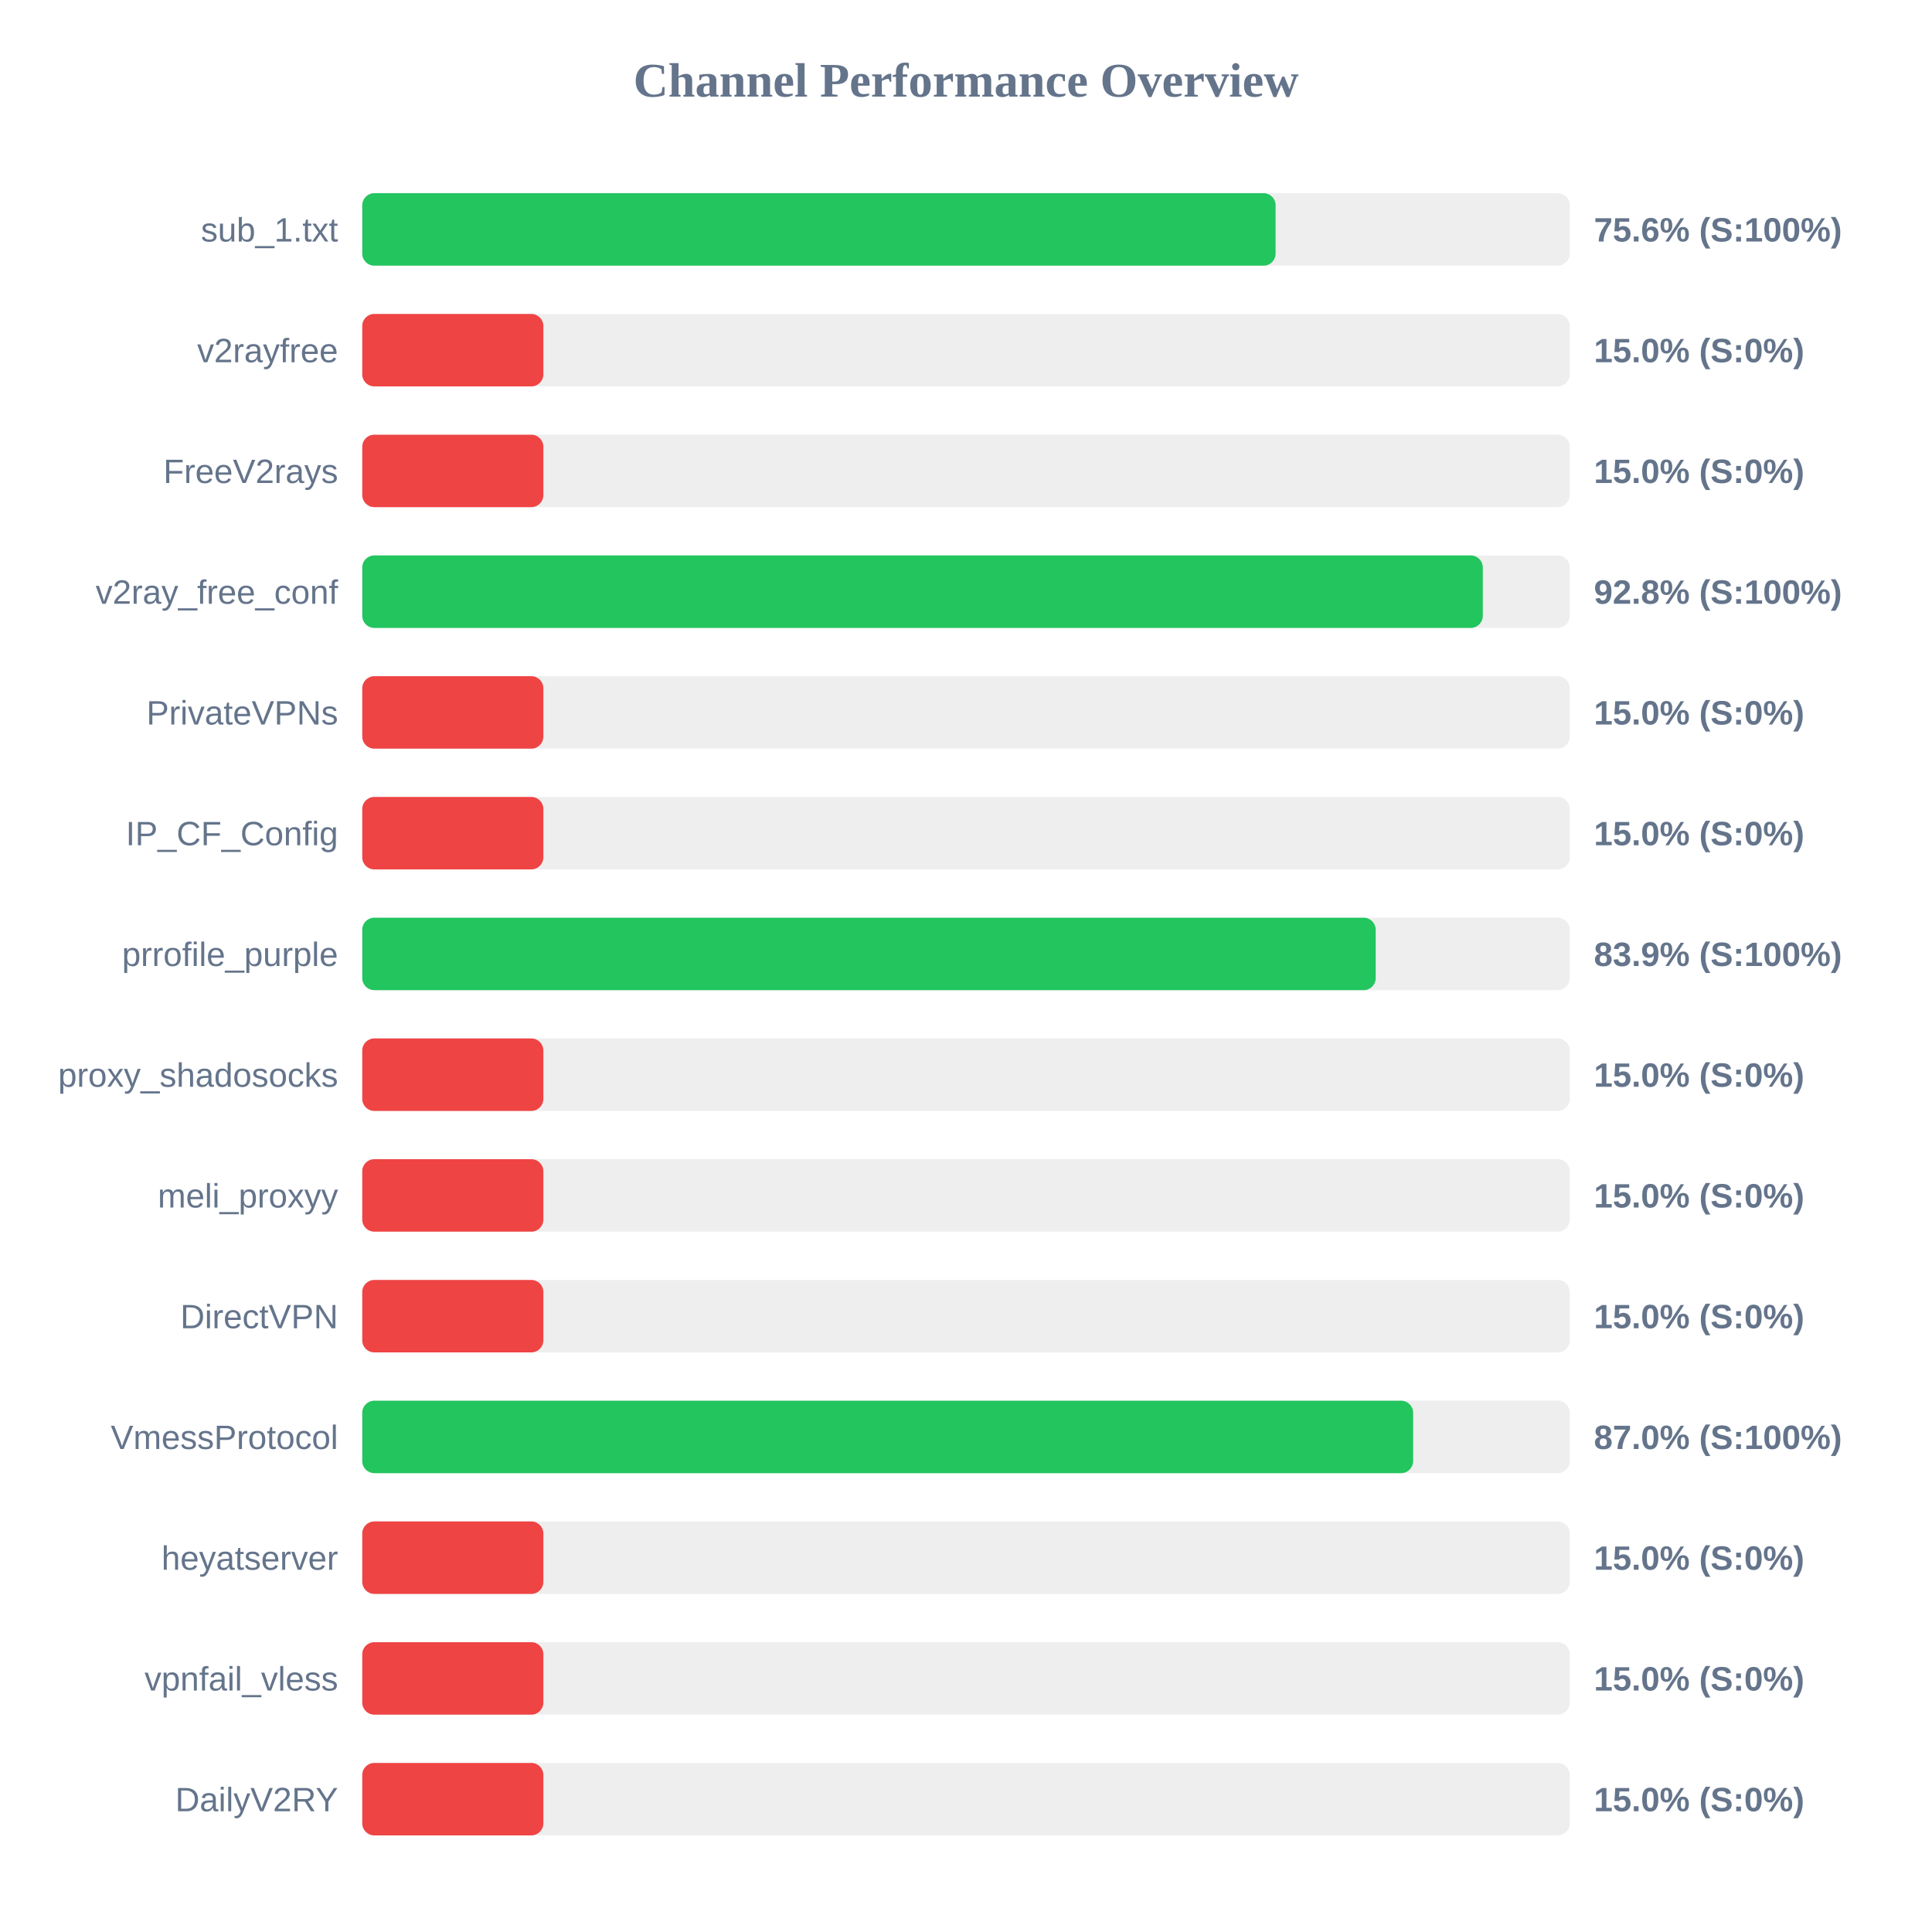
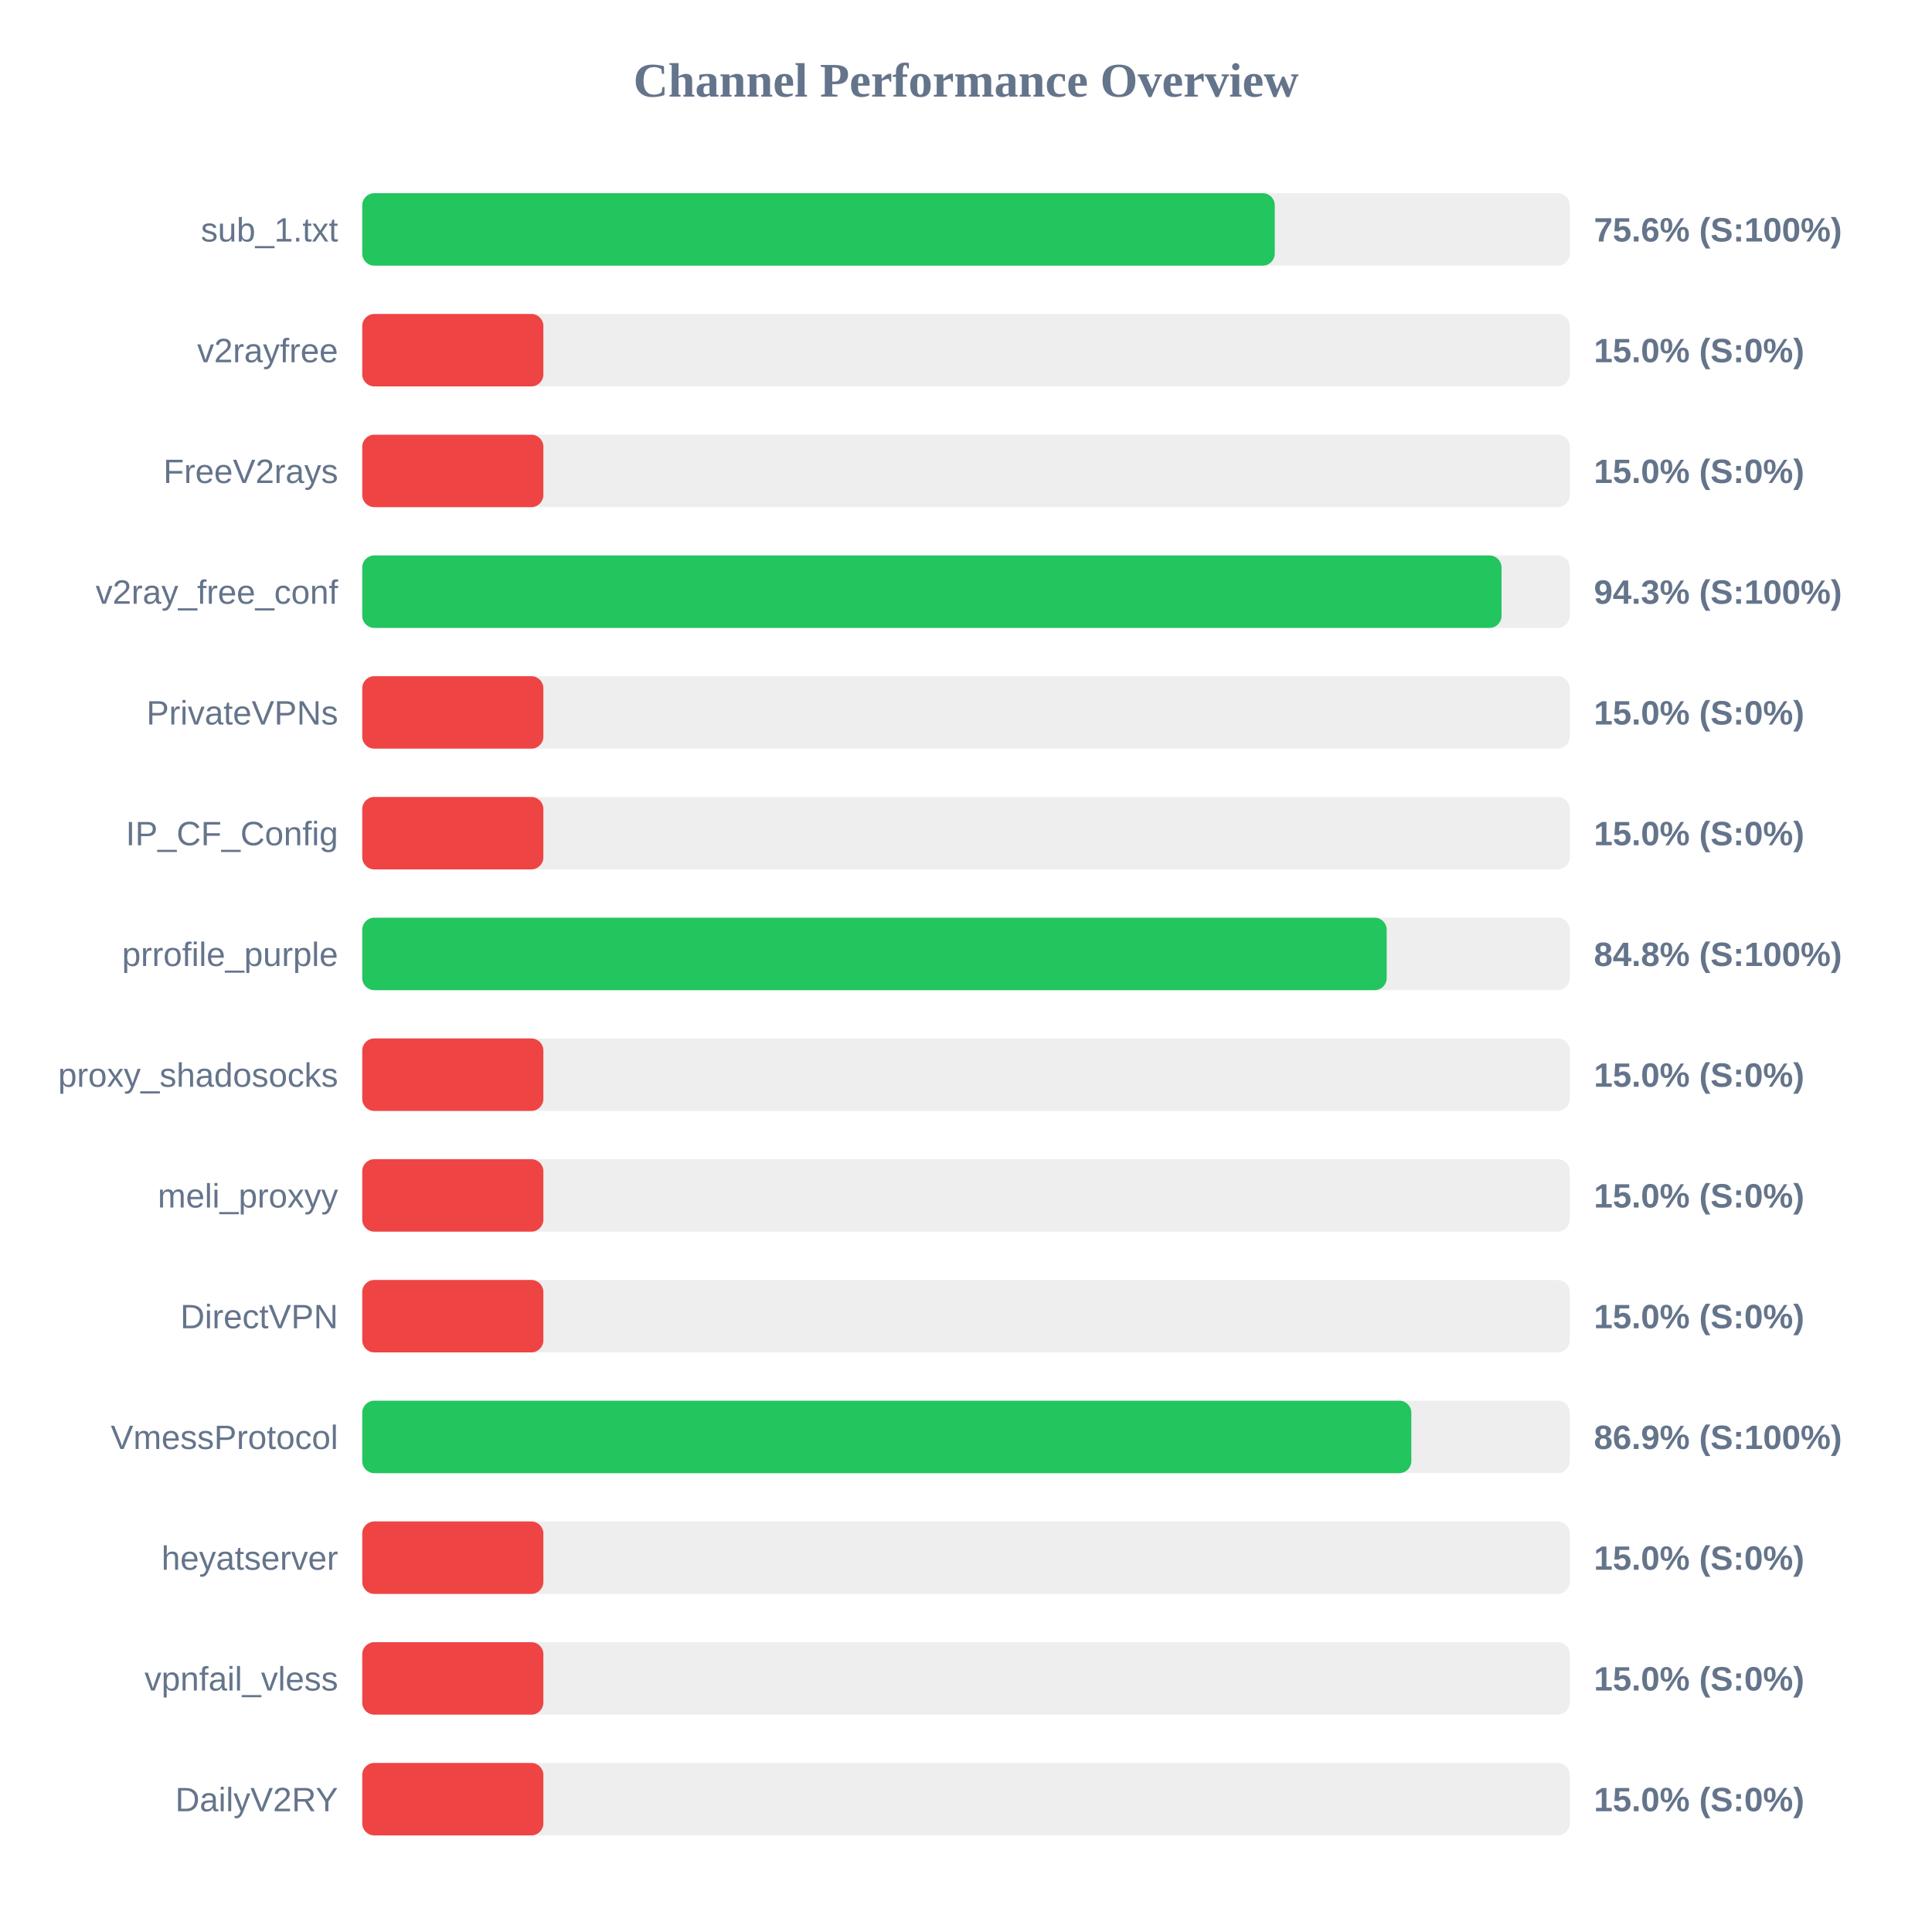
<svg xmlns="http://www.w3.org/2000/svg" width="800" height="800" version="1.1">
  <style>
        .row { font: 14px Arial; fill: #64748b; }
        .score { font: bold 14px Arial; fill: #64748b; }
    </style>
  <text x="400" y="40" text-anchor="middle" font-size="20px" font-weight="bold" fill="#64748b">Channel Performance Overview</text>
  <rect x="150" y="80" width="500" height="30" fill="#eee" rx="5" />
-   <rect x="150" y="80" width="378.2" height="30" fill="#22c55e" rx="5" />
+   <rect x="150" y="80" width="377.85" height="30" fill="#22c55e" rx="5" />
  <text x="140" y="100" text-anchor="end" class="row">sub_1.txt</text>
  <text x="660" y="100" text-anchor="start" class="score">75.6% (S:100%)</text>
  <rect x="150" y="130" width="500" height="30" fill="#eee" rx="5" />
  <rect x="150" y="130" width="75.0" height="30" fill="#ef4444" rx="5" />
  <text x="140" y="150" text-anchor="end" class="row">v2rayfree</text>
  <text x="660" y="150" text-anchor="start" class="score">15.0% (S:0%)</text>
  <rect x="150" y="180" width="500" height="30" fill="#eee" rx="5" />
  <rect x="150" y="180" width="75.0" height="30" fill="#ef4444" rx="5" />
  <text x="140" y="200" text-anchor="end" class="row">FreeV2rays</text>
  <text x="660" y="200" text-anchor="start" class="score">15.0% (S:0%)</text>
  <rect x="150" y="230" width="500" height="30" fill="#eee" rx="5" />
-   <rect x="150" y="230" width="464.0" height="30" fill="#22c55e" rx="5" />
+   <rect x="150" y="230" width="471.75" height="30" fill="#22c55e" rx="5" />
  <text x="140" y="250" text-anchor="end" class="row">v2ray_free_conf</text>
-   <text x="660" y="250" text-anchor="start" class="score">92.8% (S:100%)</text>
+   <text x="660" y="250" text-anchor="start" class="score">94.3% (S:100%)</text>
  <rect x="150" y="280" width="500" height="30" fill="#eee" rx="5" />
  <rect x="150" y="280" width="75.0" height="30" fill="#ef4444" rx="5" />
  <text x="140" y="300" text-anchor="end" class="row">PrivateVPNs</text>
  <text x="660" y="300" text-anchor="start" class="score">15.0% (S:0%)</text>
  <rect x="150" y="330" width="500" height="30" fill="#eee" rx="5" />
  <rect x="150" y="330" width="75.0" height="30" fill="#ef4444" rx="5" />
  <text x="140" y="350" text-anchor="end" class="row">IP_CF_Config</text>
  <text x="660" y="350" text-anchor="start" class="score">15.0% (S:0%)</text>
  <rect x="150" y="380" width="500" height="30" fill="#eee" rx="5" />
-   <rect x="150" y="380" width="419.65" height="30" fill="#22c55e" rx="5" />
+   <rect x="150" y="380" width="424.2" height="30" fill="#22c55e" rx="5" />
  <text x="140" y="400" text-anchor="end" class="row">prrofile_purple</text>
-   <text x="660" y="400" text-anchor="start" class="score">83.9% (S:100%)</text>
+   <text x="660" y="400" text-anchor="start" class="score">84.8% (S:100%)</text>
  <rect x="150" y="430" width="500" height="30" fill="#eee" rx="5" />
  <rect x="150" y="430" width="75.0" height="30" fill="#ef4444" rx="5" />
  <text x="140" y="450" text-anchor="end" class="row">proxy_shadosocks</text>
  <text x="660" y="450" text-anchor="start" class="score">15.0% (S:0%)</text>
  <rect x="150" y="480" width="500" height="30" fill="#eee" rx="5" />
  <rect x="150" y="480" width="75.0" height="30" fill="#ef4444" rx="5" />
  <text x="140" y="500" text-anchor="end" class="row">meli_proxyy</text>
  <text x="660" y="500" text-anchor="start" class="score">15.0% (S:0%)</text>
  <rect x="150" y="530" width="500" height="30" fill="#eee" rx="5" />
  <rect x="150" y="530" width="75.0" height="30" fill="#ef4444" rx="5" />
  <text x="140" y="550" text-anchor="end" class="row">DirectVPN</text>
  <text x="660" y="550" text-anchor="start" class="score">15.0% (S:0%)</text>
  <rect x="150" y="580" width="500" height="30" fill="#eee" rx="5" />
-   <rect x="150" y="580" width="435.15" height="30" fill="#22c55e" rx="5" />
+   <rect x="150" y="580" width="434.4" height="30" fill="#22c55e" rx="5" />
  <text x="140" y="600" text-anchor="end" class="row">VmessProtocol</text>
-   <text x="660" y="600" text-anchor="start" class="score">87.0% (S:100%)</text>
+   <text x="660" y="600" text-anchor="start" class="score">86.9% (S:100%)</text>
  <rect x="150" y="630" width="500" height="30" fill="#eee" rx="5" />
  <rect x="150" y="630" width="75.0" height="30" fill="#ef4444" rx="5" />
  <text x="140" y="650" text-anchor="end" class="row">heyatserver</text>
  <text x="660" y="650" text-anchor="start" class="score">15.0% (S:0%)</text>
  <rect x="150" y="680" width="500" height="30" fill="#eee" rx="5" />
  <rect x="150" y="680" width="75.0" height="30" fill="#ef4444" rx="5" />
  <text x="140" y="700" text-anchor="end" class="row">vpnfail_vless</text>
  <text x="660" y="700" text-anchor="start" class="score">15.0% (S:0%)</text>
  <rect x="150" y="730" width="500" height="30" fill="#eee" rx="5" />
  <rect x="150" y="730" width="75.0" height="30" fill="#ef4444" rx="5" />
  <text x="140" y="750" text-anchor="end" class="row">DailyV2RY</text>
  <text x="660" y="750" text-anchor="start" class="score">15.0% (S:0%)</text>
</svg>
